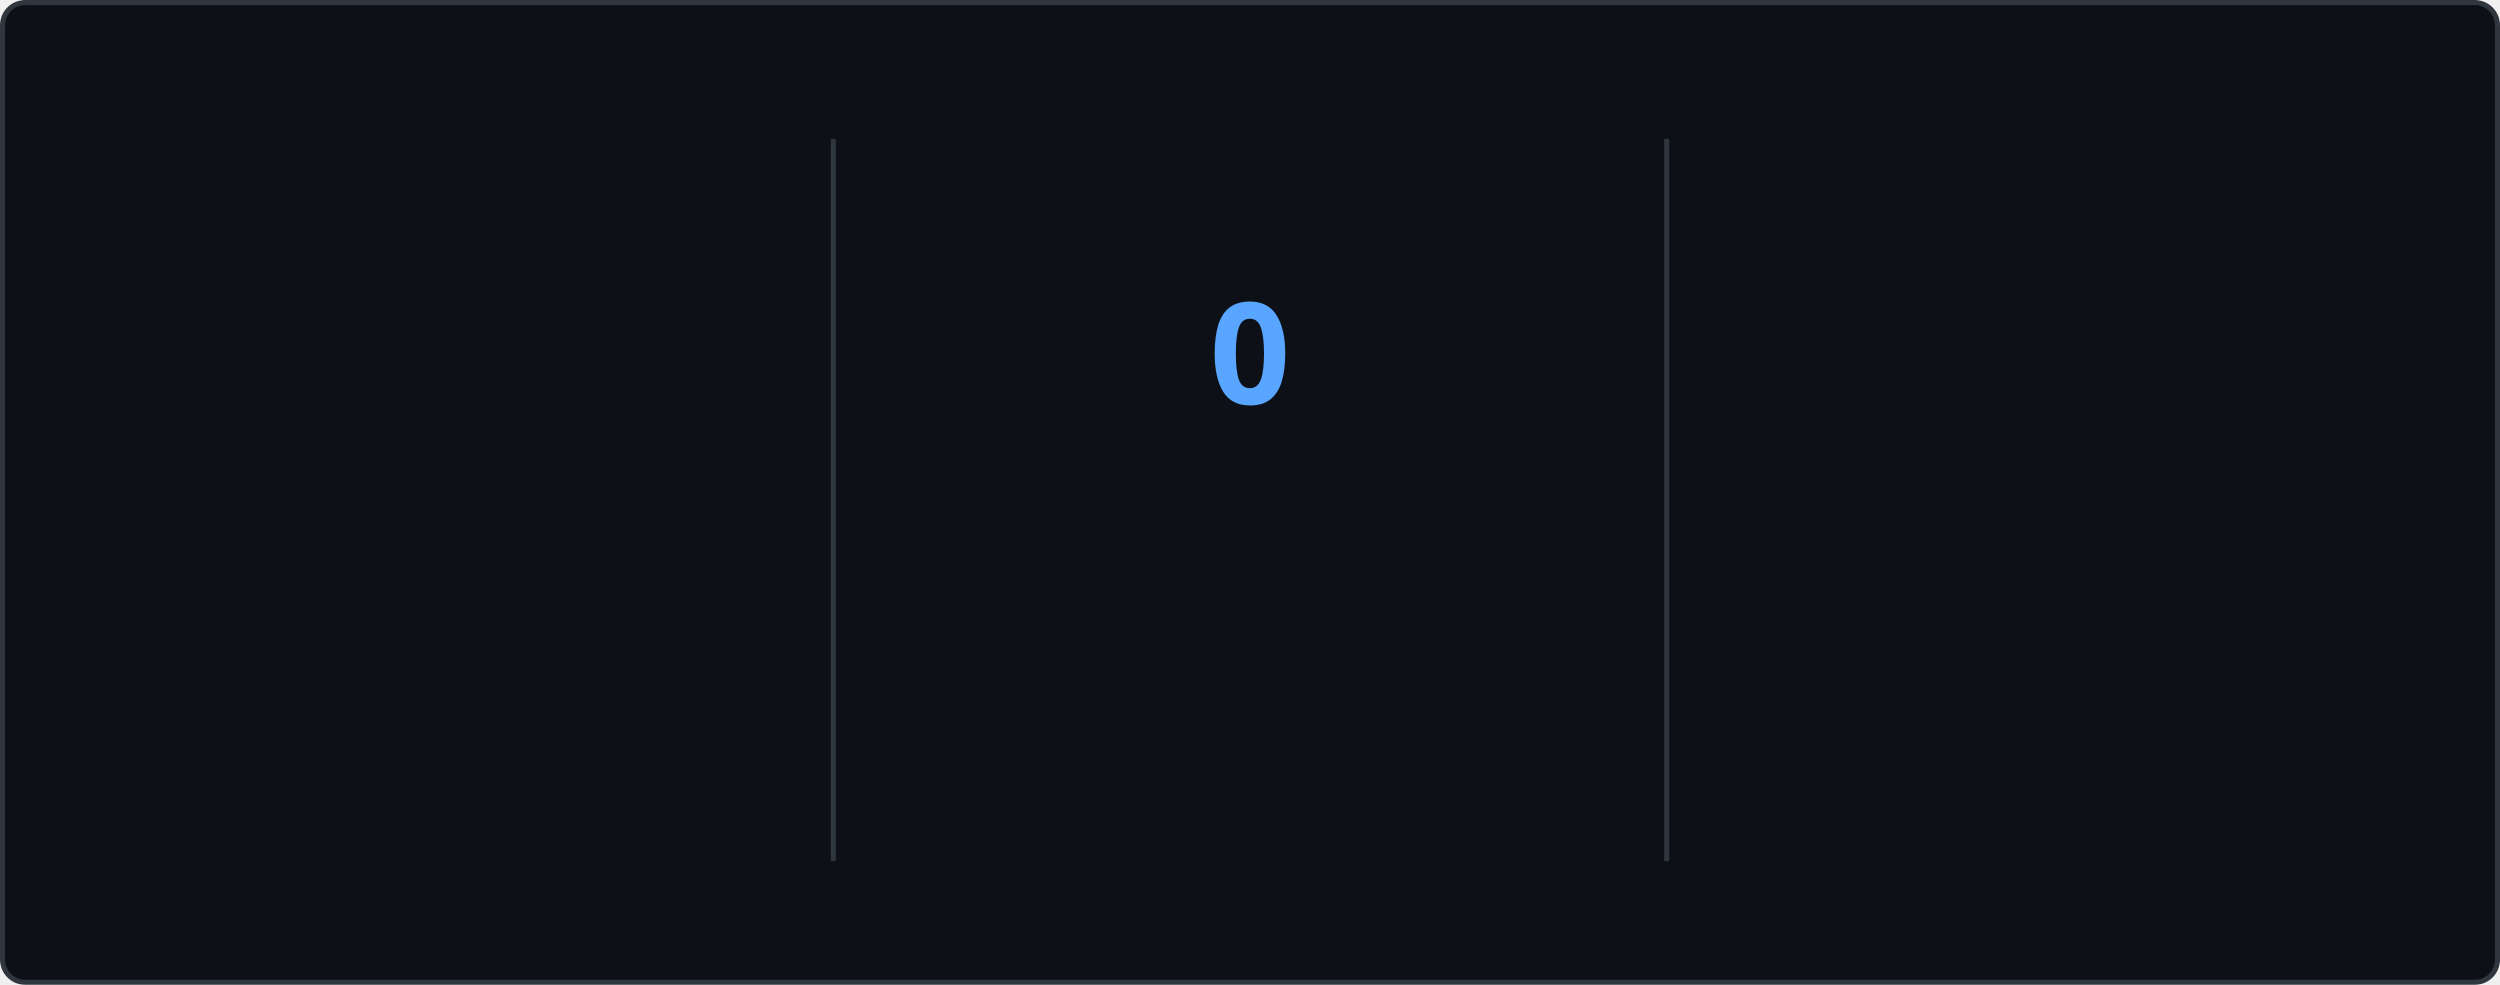
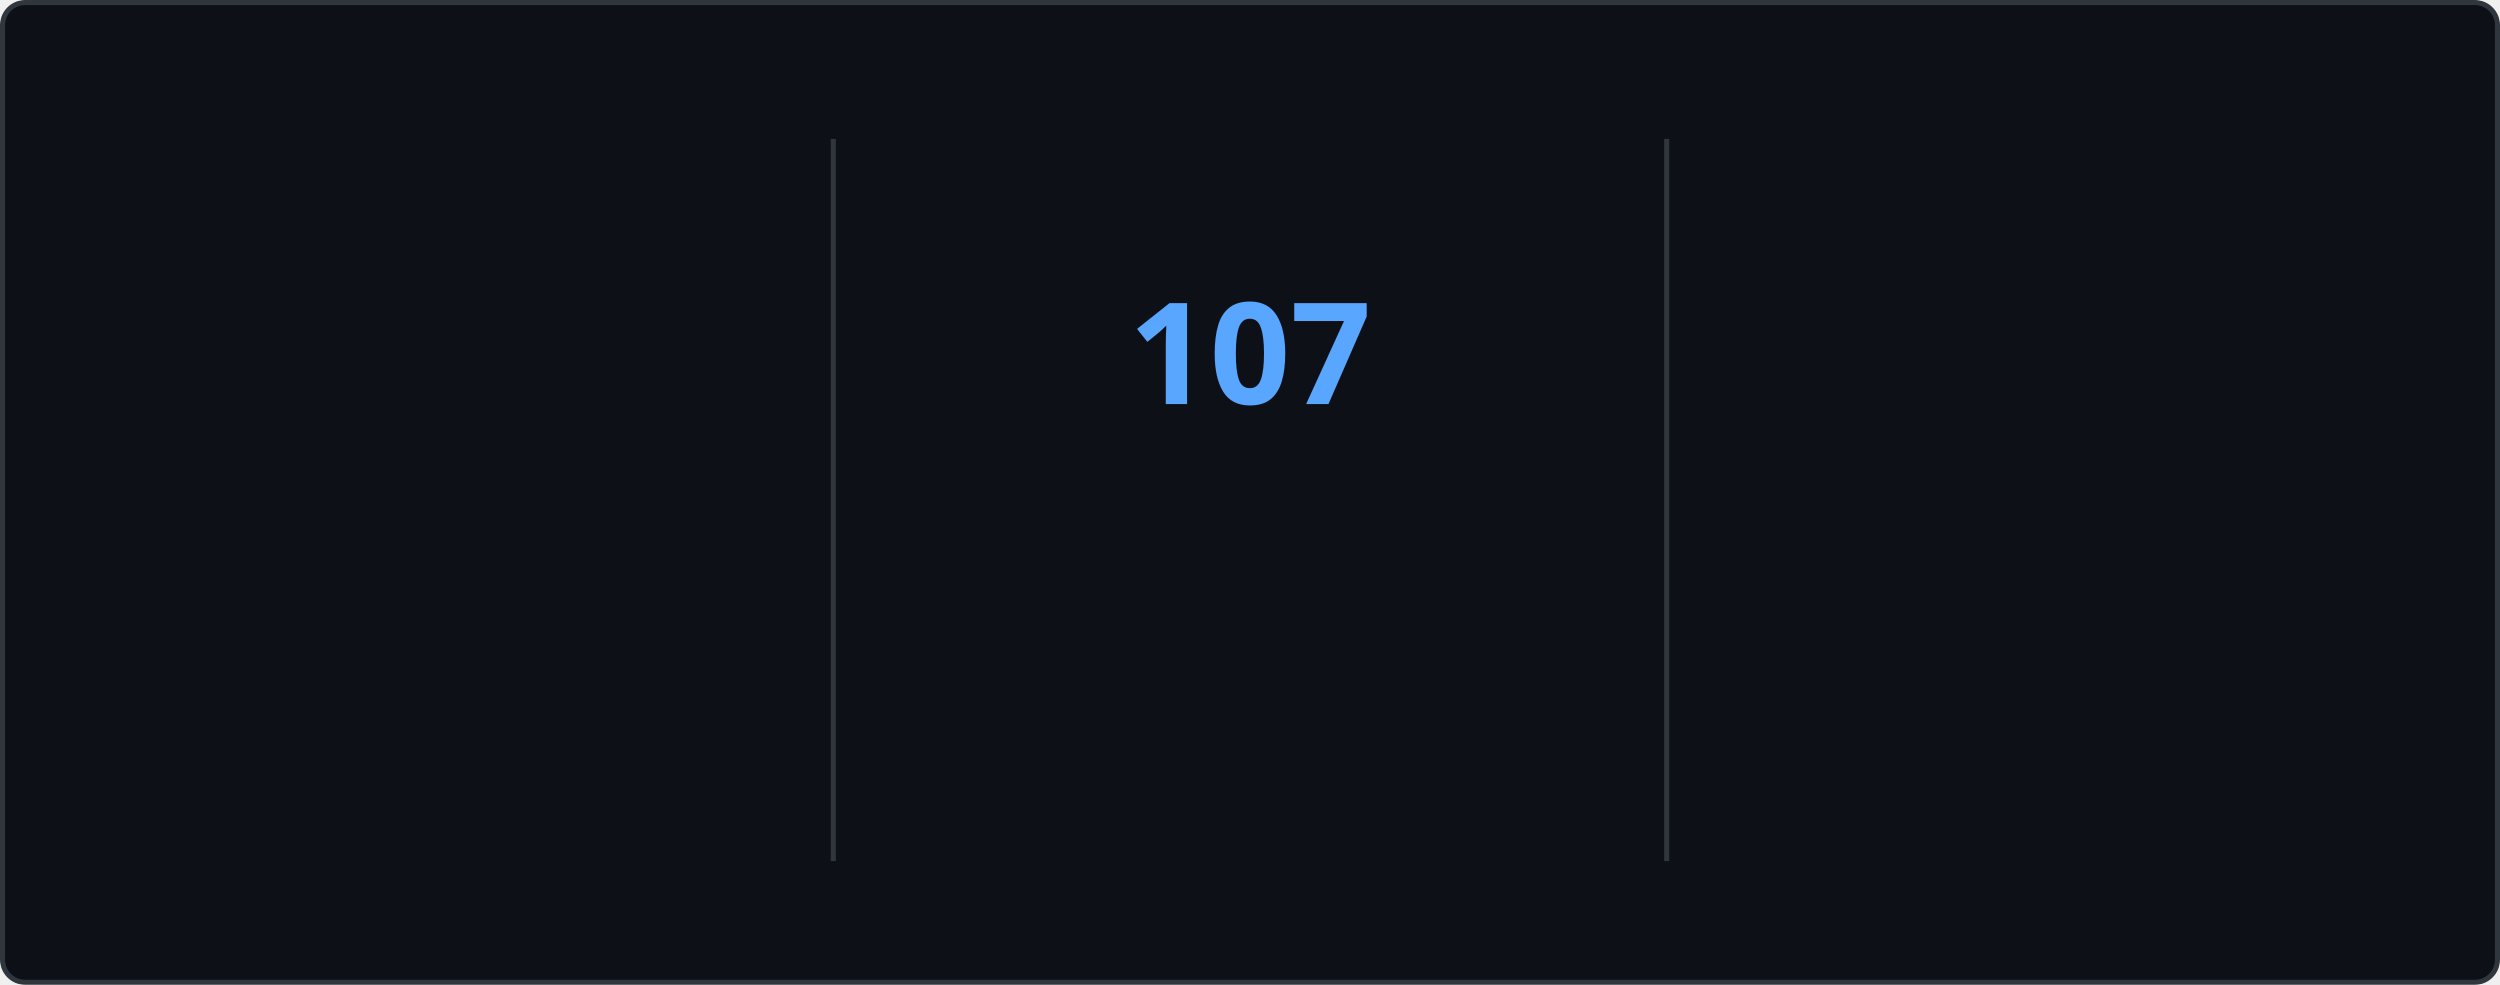
<svg xmlns="http://www.w3.org/2000/svg" style="isolation: isolate" viewBox="0 0 495 195" width="495px" height="195px" direction="ltr">
  <style>
    @keyframes currstreak {
      0% { font-size: 3px; opacity: 0.2; }
      80% { font-size: 34px; opacity: 1; }
      100% { font-size: 28px; opacity: 1; }
    }
    @keyframes fadein {
      0% { opacity: 0; }
      100% { opacity: 1; }
    }
    .big-number {
      font-family: "Segoe UI", Ubuntu, sans-serif;
      font-weight: 700;
      font-size: 28px;
      fill: #e6edf3;
    }
    .label {
      font-family: "Segoe UI", Ubuntu, sans-serif;
      font-weight: 400;
      font-size: 14px;
      fill: #e6edf3;
    }
    .range-text {
      font-family: "Segoe UI", Ubuntu, sans-serif;
      font-weight: 400;
      font-size: 12px;
      fill: #8b949e;
    }
    .current-streak-num {
      font-family: "Segoe UI", Ubuntu, sans-serif;
      font-weight: 700;
      font-size: 28px;
      fill: #58a6ff;
    }</style>
  <defs>
    <clipPath id="outer_rectangle">
      <rect width="495" height="195" rx="4.5" />
    </clipPath>
    <mask id="mask_out_ring_behind_fire">
      <rect width="495" height="195" fill="white" />
      <ellipse id="mask-ellipse" cx="247.5" cy="32" rx="13" ry="18" fill="black" />
    </mask>
  </defs>
  <g clip-path="url(#outer_rectangle)">
    <g style="isolation: isolate">
      <rect fill="#0d1117" rx="4.5" x="0.5" y="0.5" width="494" height="194" stroke="#30363d" />
    </g>
    <g style="isolation: isolate">
      <line x1="165" y1="28" x2="165" y2="170" vector-effect="non-scaling-stroke" stroke-width="1" stroke="#30363d" stroke-linejoin="miter" stroke-linecap="square" stroke-miterlimit="3" />
      <line x1="330" y1="28" x2="330" y2="170" vector-effect="non-scaling-stroke" stroke-width="1" stroke="#30363d" stroke-linejoin="miter" stroke-linecap="square" stroke-miterlimit="3" />
    </g>
    <g style="isolation: isolate">
      <g transform="translate(82.5, 48)">
        <text x="0" y="32" stroke-width="0" text-anchor="middle" class="big-number" style="opacity: 0; animation: fadein 0.5s linear forwards 0.6s">
            7.3K
          </text>
      </g>
      <g transform="translate(82.5, 84)">
        <text x="0" y="32" stroke-width="0" text-anchor="middle" class="label" style="opacity: 0; animation: fadein 0.5s linear forwards 0.7s">
            Total Contributions
          </text>
      </g>
      <g transform="translate(82.5, 114)">
        <text x="0" y="32" stroke-width="0" text-anchor="middle" class="range-text" style="opacity: 0; animation: fadein 0.5s linear forwards 0.8s">
            Oct 26 - Present
          </text>
      </g>
    </g>
    <g style="isolation: isolate">
      <g mask="url(#mask_out_ring_behind_fire)">
        <circle cx="247.5" cy="71" r="40" fill="none" stroke="#e6edf3" stroke-width="5" style="opacity: 0; animation: fadein 0.5s linear forwards 0.4s" />
      </g>
      <g transform="translate(247.5, 19.5)" stroke-opacity="0" style="opacity: 0; animation: fadein 0.5s linear forwards 0.6s">
        <path d="M -12 -0.5 L 15 -0.5 L 15 23.5 L -12 23.5 L -12 -0.5 Z" fill="none" />
        <path d="M 1.5 0.67 C 1.5 0.67 2.24 3.32 2.24 5.47 C 2.24 7.53 0.89 9.2 -1.17 9.2 C -3.23 9.2 -4.79 7.53 -4.79 5.47 L -4.76 5.11 C -6.78 7.51 -8 10.62 -8 13.99 C -8 18.41 -4.42 22 0 22 C 4.42 22 8 18.41 8 13.99 C 8 8.6 5.41 3.79 1.5 0.67 Z M -0.29 19 C -2.07 19 -3.51 17.6 -3.51 15.86 C -3.51 14.24 -2.46 13.1 -0.7 12.74 C 1.07 12.38 2.9 11.53 3.92 10.16 C 4.31 11.45 4.51 12.81 4.51 14.2 C 4.51 16.85 2.36 19 -0.29 19 Z" fill="#e6edf3" stroke-opacity="0" />
      </g>
      <g transform="translate(247.5, 48)">
        <text x="0" y="32" stroke-width="0" text-anchor="middle" class="current-streak-num" style="animation: currstreak 0.6s linear forwards">
-             0
+             107
          </text>
      </g>
      <g transform="translate(247.5, 108)">
        <text x="0" y="32" stroke-width="0" text-anchor="middle" class="label" style="opacity: 0; animation: fadein 0.5s linear forwards 0.9s">
            Current Streak
          </text>
      </g>
      <g transform="translate(247.5, 145)">
        <text x="0" y="21" stroke-width="0" text-anchor="middle" class="range-text" style="opacity: 0; animation: fadein 0.5s linear forwards 0.9s">
-             0 days
+             Jul 12 - Oct 26
          </text>
      </g>
    </g>
    <g style="isolation: isolate">
      <g transform="translate(412.5, 48)">
        <text x="0" y="32" stroke-width="0" text-anchor="middle" class="big-number" style="opacity: 0; animation: fadein 0.5s linear forwards 1.2s">
-             106
+             107
          </text>
      </g>
      <g transform="translate(412.5, 84)">
        <text x="0" y="32" stroke-width="0" text-anchor="middle" class="label" style="opacity: 0; animation: fadein 0.5s linear forwards 1.3s">
            Longest Streak
          </text>
      </g>
      <g transform="translate(412.5, 114)">
        <text x="0" y="32" stroke-width="0" text-anchor="middle" class="range-text" style="opacity: 0; animation: fadein 0.5s linear forwards 1.4s">
-             Jul 12 - Oct 25
+             Jul 12 - Oct 26
          </text>
      </g>
    </g>
  </g>
</svg>
